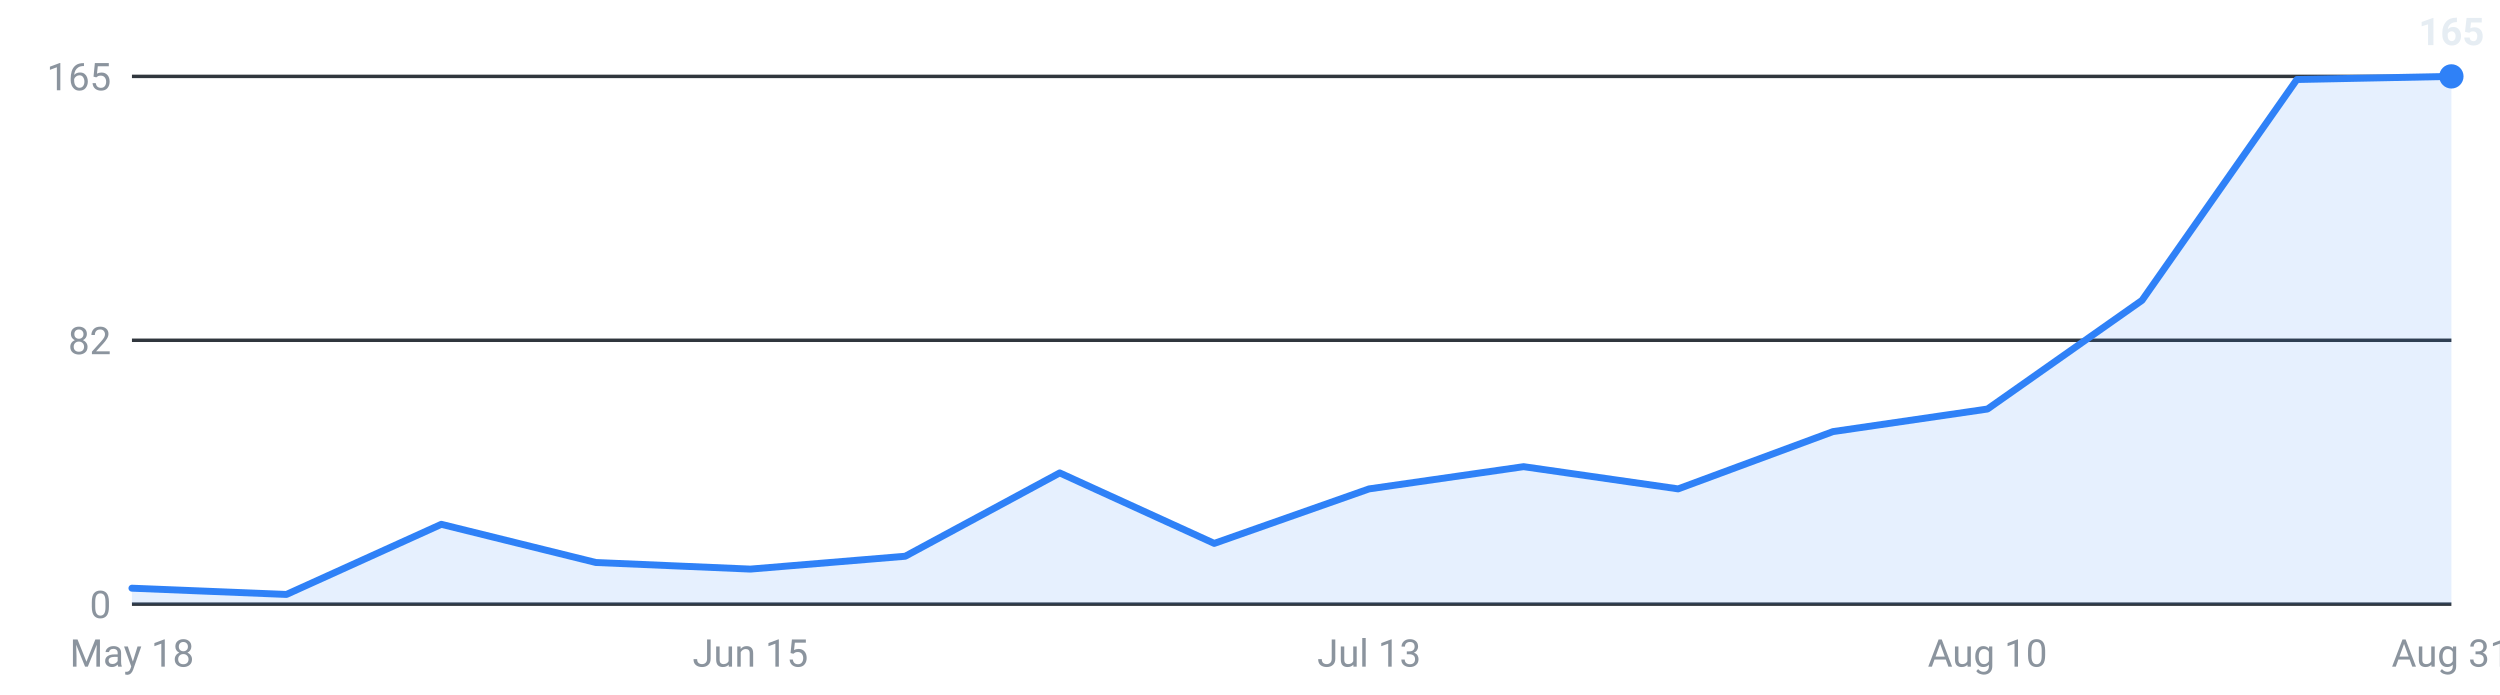
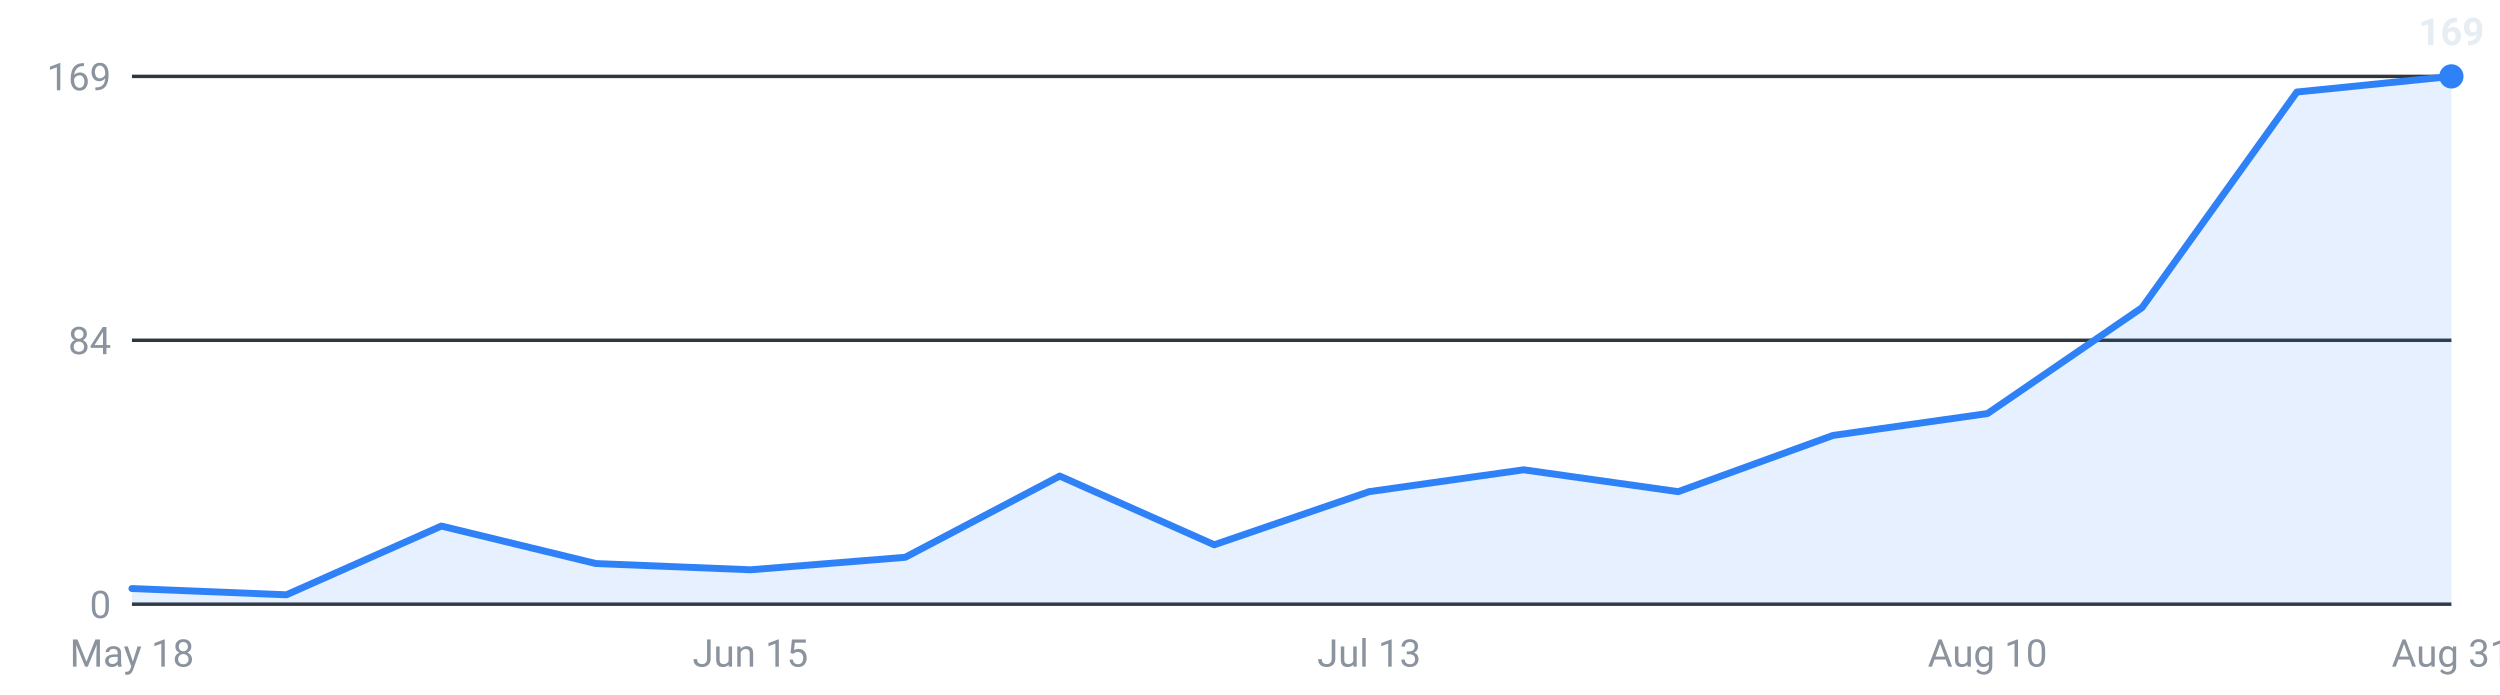
<svg xmlns="http://www.w3.org/2000/svg" viewBox="0 0 720 200" width="720" height="200" role="img" aria-label="Internships posted per week, last 16 weeks">
  <g font-family="-apple-system,Segoe UI,Roboto,sans-serif" font-size="11">
    <line x1="38" y1="174.0" x2="706" y2="174.0" stroke="#30363d" stroke-width="1" />
    <text x="32" y="178.0" text-anchor="end" fill="#8b949e">0</text>
    <line x1="38" y1="98.0" x2="706" y2="98.0" stroke="#30363d" stroke-width="1" />
-     <text x="32" y="102.0" text-anchor="end" fill="#8b949e">82</text>
+     <text x="32" y="102.0" text-anchor="end" fill="#8b949e">84</text>
    <line x1="38" y1="22.0" x2="706" y2="22.0" stroke="#30363d" stroke-width="1" />
-     <text x="32" y="26.0" text-anchor="end" fill="#8b949e">165</text>
-     <path d="M38.0,174 L38.0,169.4 L82.5,171.2 L127.1,151.0 L171.6,162.0 L216.1,163.9 L260.7,160.2 L305.2,136.2 L349.7,156.5 L394.3,140.8 L438.8,134.4 L483.3,140.8 L527.9,124.3 L572.4,117.8 L616.9,86.5 L661.5,22.9 L706.0,22.0 L706.0,174 Z" fill="#2f81f7" fill-opacity="0.12" />
-     <polyline points="38.0,169.4 82.5,171.2 127.1,151.0 171.6,162.0 216.1,163.9 260.7,160.2 305.2,136.2 349.7,156.5 394.3,140.8 438.8,134.4 483.3,140.8 527.9,124.3 572.4,117.8 616.9,86.5 661.5,22.9 706.0,22.0" fill="none" stroke="#2f81f7" stroke-width="2" stroke-linejoin="round" stroke-linecap="round" />
+     <text x="32" y="26.0" text-anchor="end" fill="#8b949e">169</text>
+     <path d="M38.0,174 L38.0,169.5 L82.5,171.3 L127.1,151.5 L171.6,162.3 L216.1,164.1 L260.7,160.5 L305.2,137.1 L349.7,156.9 L394.3,141.6 L438.8,135.3 L483.3,141.6 L527.9,125.4 L572.4,119.1 L616.9,88.6 L661.5,26.5 L706.0,22.0 L706.0,174 Z" fill="#2f81f7" fill-opacity="0.12" />
+     <polyline points="38.0,169.5 82.5,171.3 127.1,151.5 171.6,162.3 216.1,164.1 260.7,160.5 305.2,137.1 349.7,156.9 394.3,141.6 438.8,135.3 483.3,141.6 527.9,125.4 572.4,119.1 616.9,88.6 661.5,26.5 706.0,22.0" fill="none" stroke="#2f81f7" stroke-width="2" stroke-linejoin="round" stroke-linecap="round" />
    <circle cx="706.0" cy="22.0" r="3.5" fill="#2f81f7" />
-     <text x="706.0" y="13.0" text-anchor="middle" fill="#e6edf3" font-weight="600">165</text>
+     <text x="706.0" y="13.0" text-anchor="middle" fill="#e6edf3" font-weight="600">169</text>
    <text x="38.0" y="192" text-anchor="middle" fill="#8b949e">May 18</text>
    <text x="216.1" y="192" text-anchor="middle" fill="#8b949e">Jun 15</text>
    <text x="394.3" y="192" text-anchor="middle" fill="#8b949e">Jul 13</text>
    <text x="572.4" y="192" text-anchor="middle" fill="#8b949e">Aug 10</text>
    <text x="706.0" y="192" text-anchor="middle" fill="#8b949e">Aug 31</text>
  </g>
</svg>
